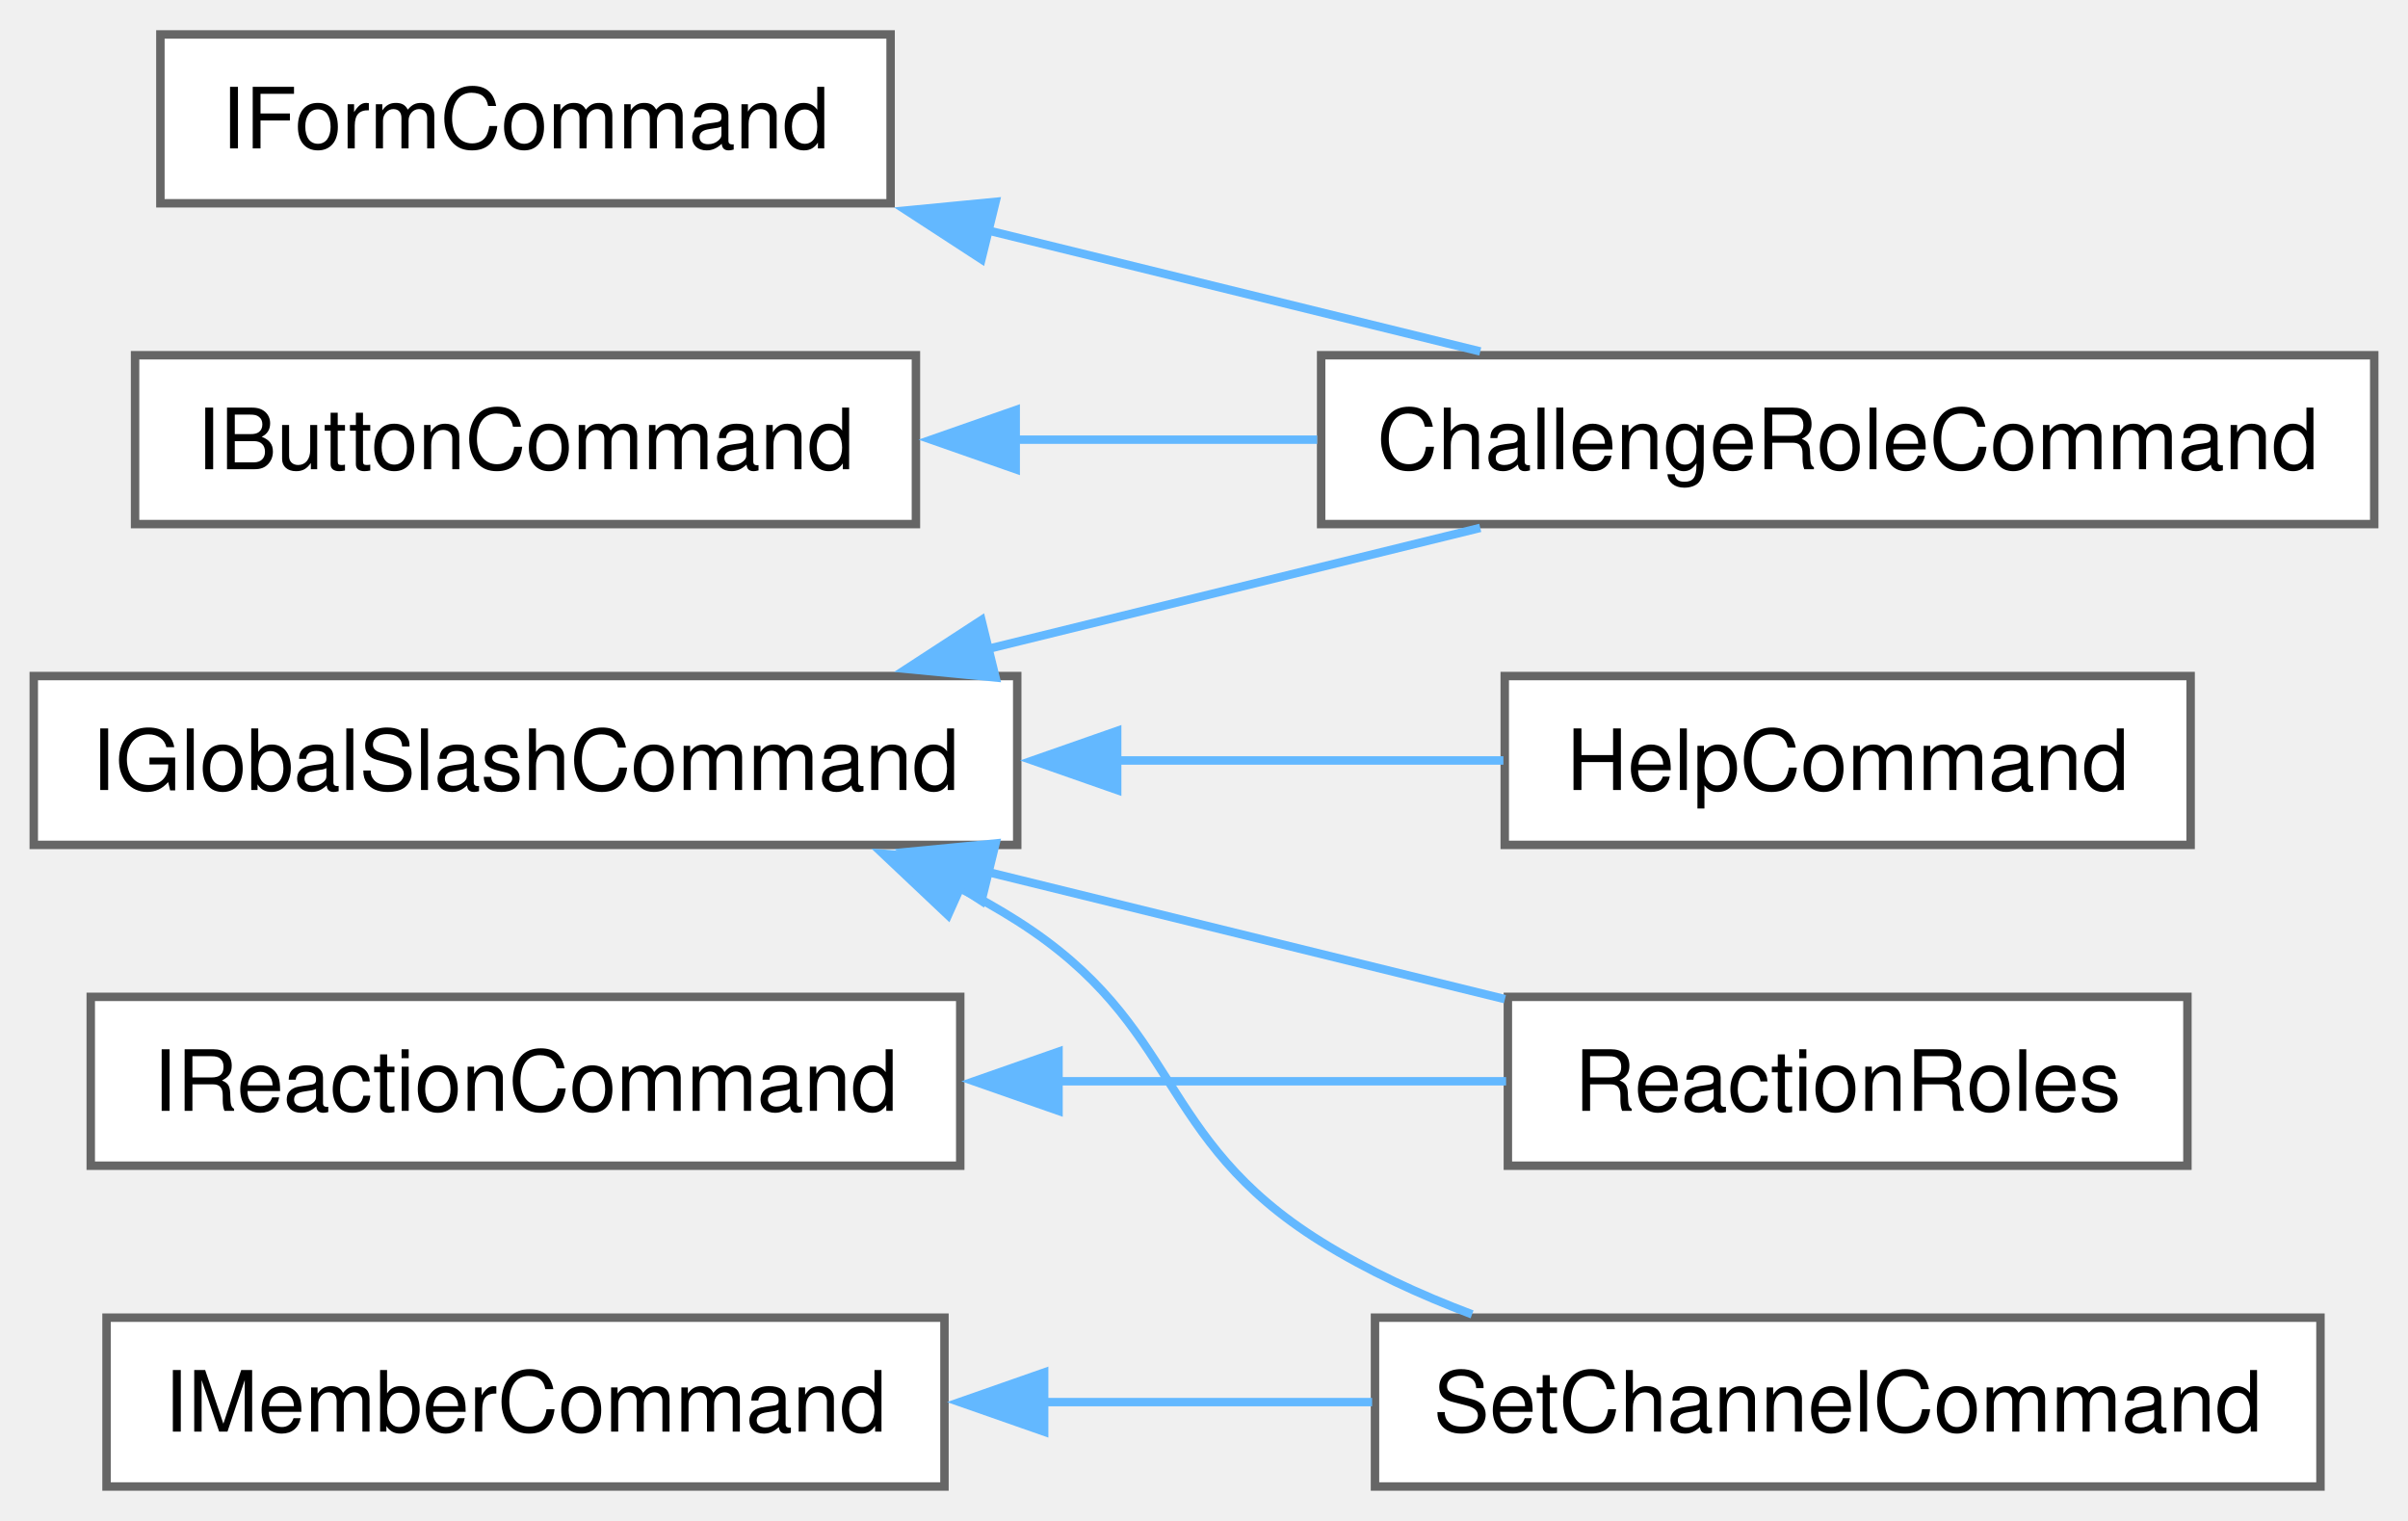
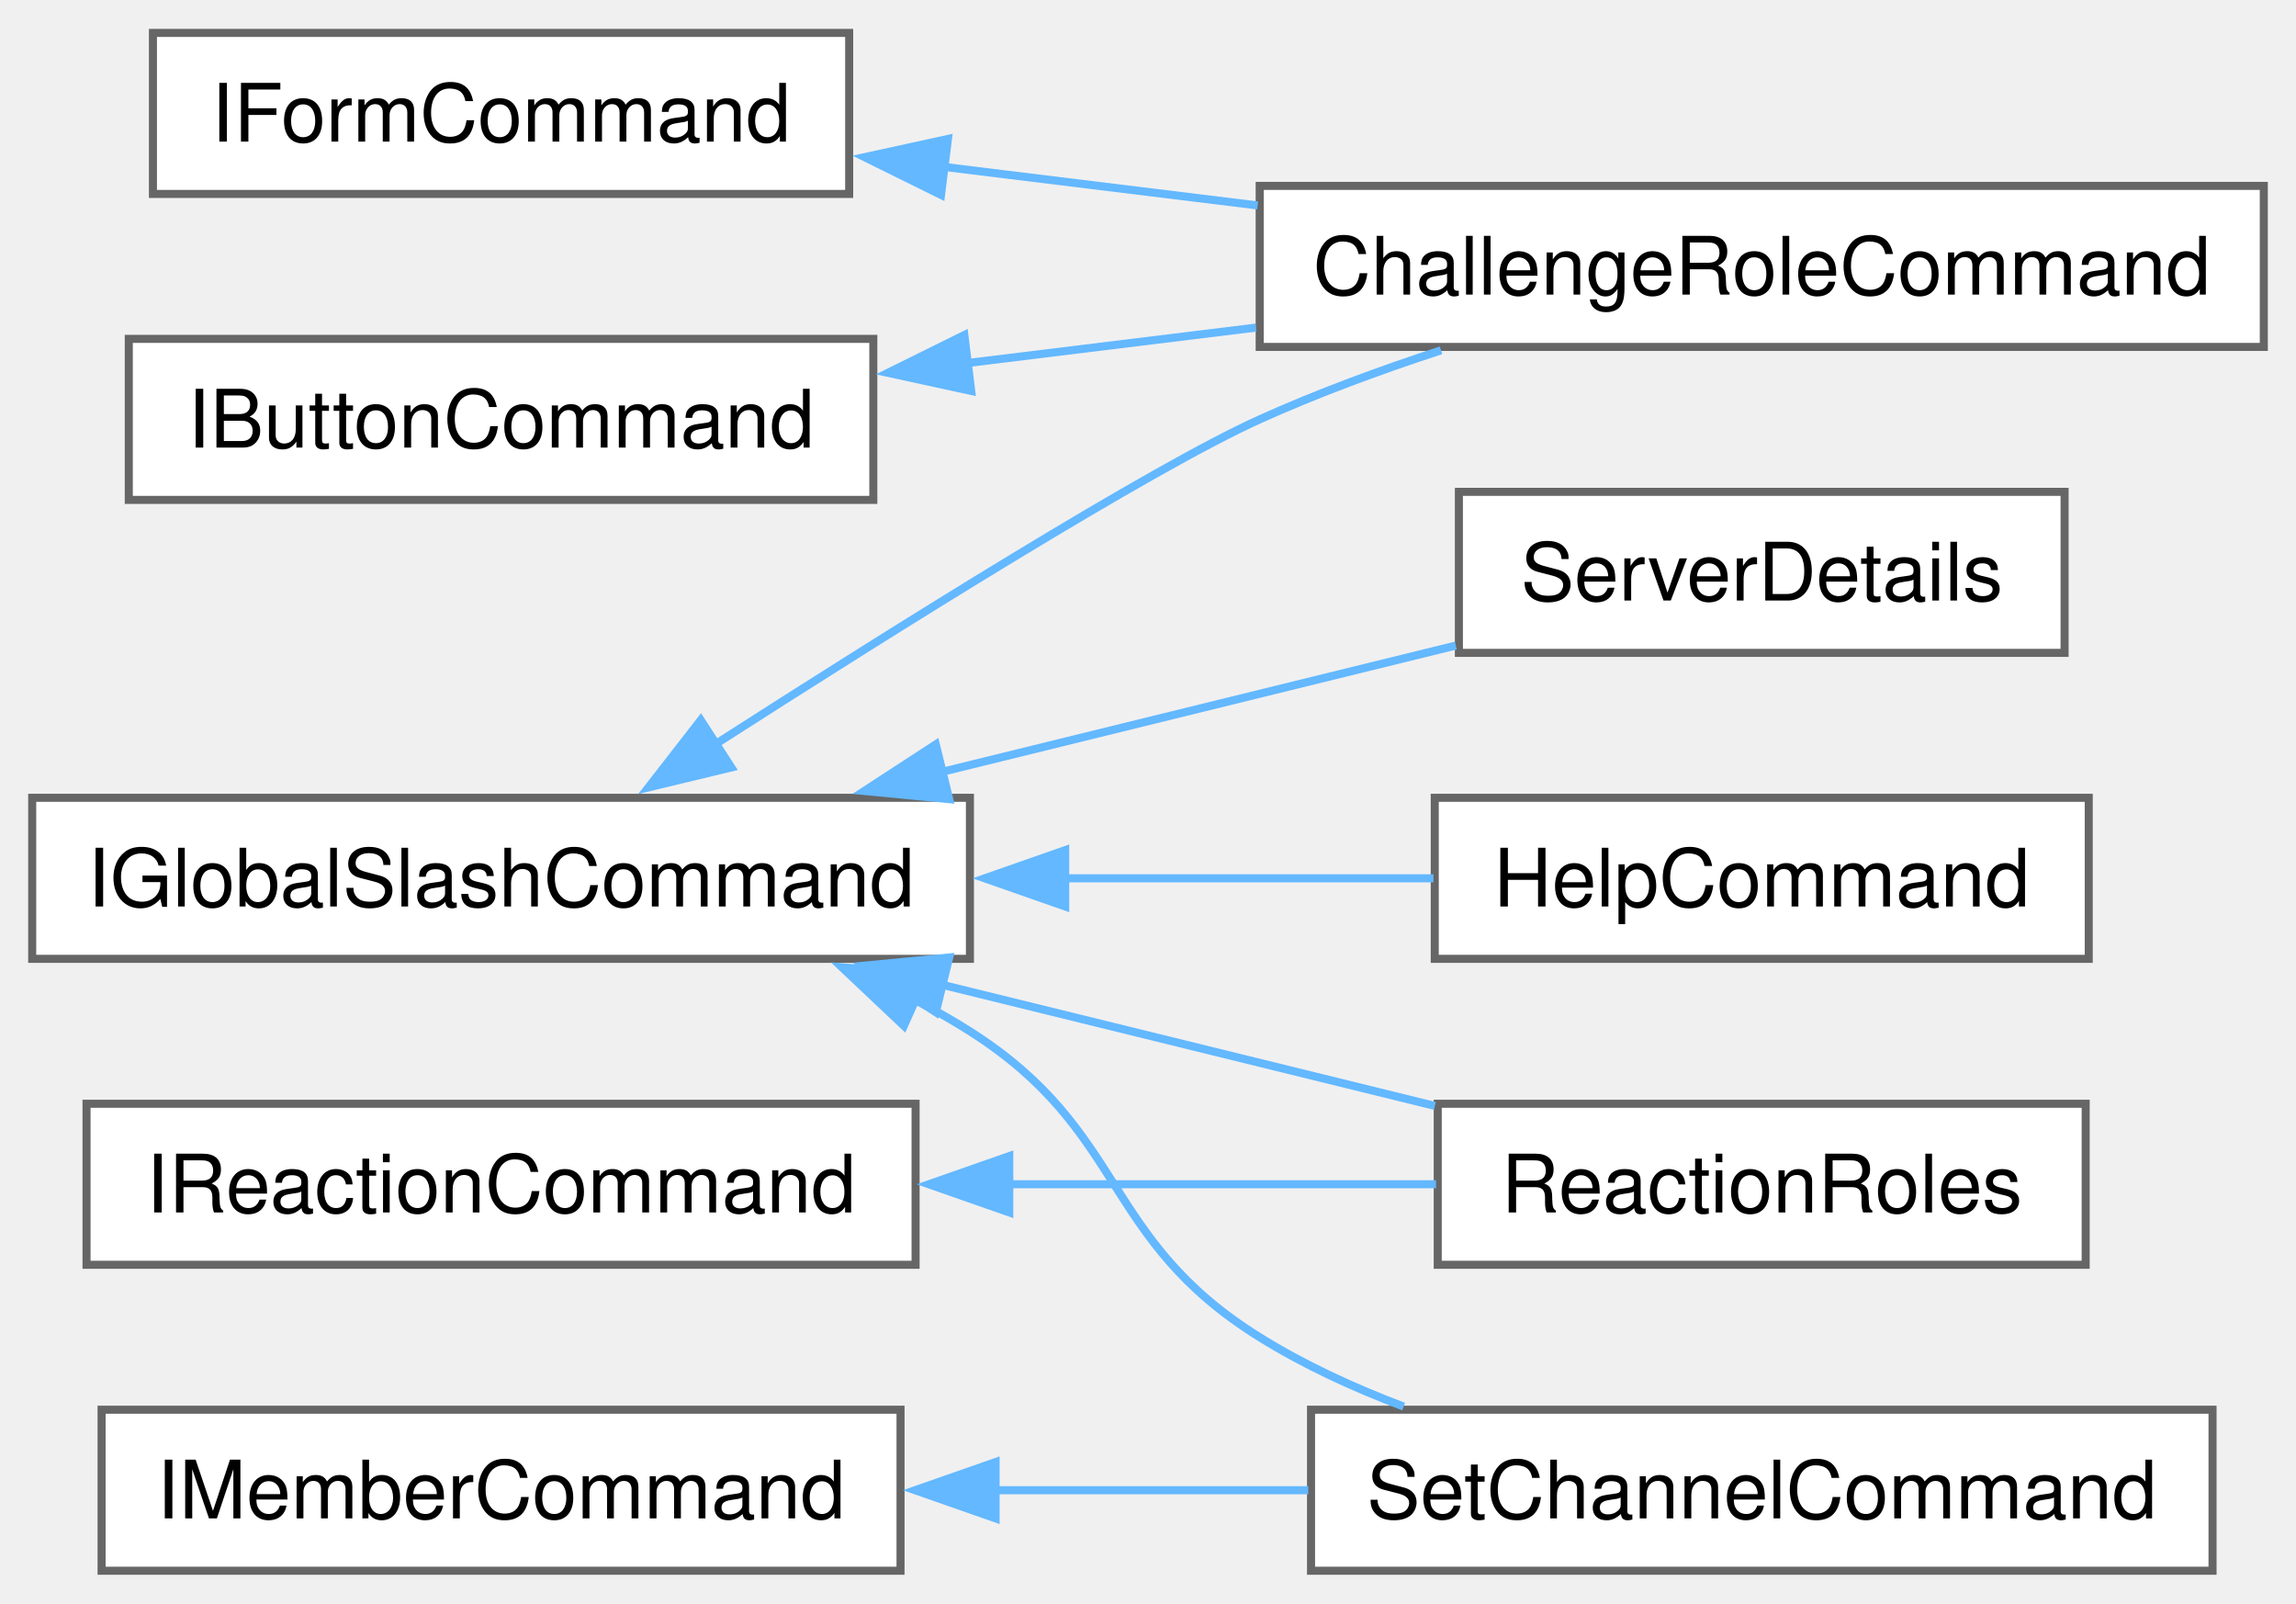
- <svg xmlns="http://www.w3.org/2000/svg" xmlns:xlink="http://www.w3.org/1999/xlink" width="285pt" height="180pt" viewBox="0.00 0.00 285.25 180.00">
-   <g id="graph0" class="graph" transform="scale(1 1) rotate(0) translate(4 176)">
+ <svg xmlns="http://www.w3.org/2000/svg" xmlns:xlink="http://www.w3.org/1999/xlink" width="285pt" height="199pt" viewBox="0.00 0.00 285.25 199.00">
+   <g id="graph0" class="graph" transform="scale(1 1) rotate(0) translate(4 195)">
    <g id="Node000000" class="node">
      <g id="a_Node000000">
        <a xlink:href="classIButtonCommand.html" target="_top" xlink:title=" ">
-           <polygon fill="white" stroke="#666666" points="104.5,-134 12,-134 12,-114 104.5,-114 104.5,-134" />
-           <text text-anchor="middle" x="58.25" y="-120.5" font-family="Helvetica,sans-Serif" font-size="10.00">IButtonCommand</text>
+           <polygon fill="white" stroke="#666666" points="104.5,-153 12,-153 12,-133 104.5,-133 104.5,-153" />
+           <text text-anchor="middle" x="58.25" y="-139.5" font-family="Helvetica,sans-Serif" font-size="10.00">IButtonCommand</text>
        </a>
      </g>
    </g>
    <g id="Node000001" class="node">
      <g id="a_Node000001">
        <a xlink:href="classChallengeRoleCommand.html" target="_top" xlink:title=" ">
-           <polygon fill="white" stroke="#666666" points="277.25,-134 152.5,-134 152.5,-114 277.25,-114 277.25,-134" />
-           <text text-anchor="middle" x="214.88" y="-120.5" font-family="Helvetica,sans-Serif" font-size="10.00">ChallengeRoleCommand</text>
+           <polygon fill="white" stroke="#666666" points="277.25,-172 152.5,-172 152.5,-152 277.25,-152 277.25,-172" />
+           <text text-anchor="middle" x="214.88" y="-158.5" font-family="Helvetica,sans-Serif" font-size="10.00">ChallengeRoleCommand</text>
        </a>
      </g>
    </g>
    <g id="edge1_Node000000_Node000001" class="edge">
      <g id="a_edge1_Node000000_Node000001">
        <a xlink:title=" ">
-           <path fill="none" stroke="#63b8ff" d="M116.21,-124C127.87,-124 140.2,-124 152.03,-124" />
-           <polygon fill="#63b8ff" stroke="#63b8ff" points="116.32,-120.5 106.32,-124 116.32,-127.5 116.32,-120.5" />
+           <path fill="none" stroke="#63b8ff" d="M116.21,-150C127.87,-151.43 140.2,-152.95 152.03,-154.4" />
+           <polygon fill="#63b8ff" stroke="#63b8ff" points="116.66,-146.53 106.31,-148.78 115.81,-153.48 116.66,-146.53" />
        </a>
      </g>
    </g>
    <g id="Node000002" class="node">
      <g id="a_Node000002">
        <a xlink:href="classIFormCommand.html" target="_top" xlink:title=" ">
-           <polygon fill="white" stroke="#666666" points="101.5,-172 15,-172 15,-152 101.5,-152 101.5,-172" />
-           <text text-anchor="middle" x="58.25" y="-158.5" font-family="Helvetica,sans-Serif" font-size="10.00">IFormCommand</text>
+           <polygon fill="white" stroke="#666666" points="101.5,-191 15,-191 15,-171 101.5,-171 101.5,-191" />
+           <text text-anchor="middle" x="58.25" y="-177.5" font-family="Helvetica,sans-Serif" font-size="10.00">IFormCommand</text>
        </a>
      </g>
    </g>
    <g id="edge2_Node000002_Node000001" class="edge">
      <g id="a_edge2_Node000002_Node000001">
        <a xlink:title=" ">
-           <path fill="none" stroke="#63b8ff" d="M112.89,-148.82C132.02,-144.12 153.29,-138.89 171.35,-134.45" />
-           <polygon fill="#63b8ff" stroke="#63b8ff" points="112.26,-145.37 103.38,-151.15 113.93,-152.17 112.26,-145.37" />
+           <path fill="none" stroke="#63b8ff" d="M113.19,-174.37C125.8,-172.82 139.33,-171.16 152.25,-169.57" />
+           <polygon fill="#63b8ff" stroke="#63b8ff" points="112.91,-170.88 103.41,-175.57 113.77,-177.83 112.91,-170.88" />
        </a>
      </g>
    </g>
    <g id="Node000003" class="node">
      <g id="a_Node000003">
        <a xlink:href="classIGlobalSlashCommand.html" target="_top" xlink:title=" ">
          <polygon fill="white" stroke="#666666" points="116.5,-96 0,-96 0,-76 116.5,-76 116.5,-96" />
          <text text-anchor="middle" x="58.25" y="-82.5" font-family="Helvetica,sans-Serif" font-size="10.00">IGlobalSlashCommand</text>
        </a>
      </g>
    </g>
    <g id="edge3_Node000003_Node000001" class="edge">
      <g id="a_edge3_Node000003_Node000001">
        <a xlink:title=" ">
-           <path fill="none" stroke="#63b8ff" d="M112.89,-99.18C132.02,-103.88 153.29,-109.11 171.35,-113.55" />
-           <polygon fill="#63b8ff" stroke="#63b8ff" points="113.93,-95.83 103.38,-96.85 112.26,-102.63 113.93,-95.83" />
+           <path fill="none" stroke="#63b8ff" d="M84.68,-102.53C107.37,-117.09 139.02,-136.91 152.5,-143 159.62,-146.22 167.43,-149.09 175.03,-151.58" />
+           <polygon fill="#63b8ff" stroke="#63b8ff" points="86.86,-99.77 76.56,-97.29 83.06,-105.65 86.86,-99.77" />
        </a>
      </g>
    </g>
    <g id="Node000004" class="node">
      <g id="a_Node000004">
        <a xlink:href="classHelpCommand.html" target="_top" xlink:title=" ">
          <polygon fill="white" stroke="#666666" points="255.5,-96 174.25,-96 174.25,-76 255.5,-76 255.5,-96" />
          <text text-anchor="middle" x="214.88" y="-82.5" font-family="Helvetica,sans-Serif" font-size="10.00">HelpCommand</text>
        </a>
      </g>
    </g>
    <g id="edge4_Node000003_Node000004" class="edge">
      <g id="a_edge4_Node000003_Node000004">
        <a xlink:title=" ">
          <path fill="none" stroke="#63b8ff" d="M128.15,-86C143.88,-86 160.07,-86 174.09,-86" />
          <polygon fill="#63b8ff" stroke="#63b8ff" points="128.34,-82.5 118.34,-86 128.34,-89.5 128.34,-82.5" />
        </a>
      </g>
    </g>
    <g id="Node000005" class="node">
      <g id="a_Node000005">
        <a xlink:href="classReactionRoles.html" target="_top" xlink:title=" ">
          <polygon fill="white" stroke="#666666" points="255.12,-58 174.62,-58 174.62,-38 255.12,-38 255.12,-58" />
          <text text-anchor="middle" x="214.88" y="-44.5" font-family="Helvetica,sans-Serif" font-size="10.00">ReactionRoles</text>
        </a>
      </g>
    </g>
    <g id="edge5_Node000003_Node000005" class="edge">
      <g id="a_edge5_Node000003_Node000005">
        <a xlink:title=" ">
          <path fill="none" stroke="#63b8ff" d="M112.84,-72.83C133.02,-67.87 155.59,-62.32 174.27,-57.73" />
          <polygon fill="#63b8ff" stroke="#63b8ff" points="112.26,-69.37 103.38,-75.15 113.93,-76.17 112.26,-69.37" />
        </a>
      </g>
    </g>
    <g id="Node000007" class="node">
      <g id="a_Node000007">
+         <a xlink:href="classServerDetails.html" target="_top" xlink:title=" ">
+           <polygon fill="white" stroke="#666666" points="252.5,-134 177.25,-134 177.25,-114 252.5,-114 252.5,-134" />
+           <text text-anchor="middle" x="214.88" y="-120.5" font-family="Helvetica,sans-Serif" font-size="10.00">ServerDetails</text>
+         </a>
+       </g>
+     </g>
+     <g id="edge6_Node000003_Node000007" class="edge">
+       <g id="a_edge6_Node000003_Node000007">
+         <a xlink:title=" ">
+           <path fill="none" stroke="#63b8ff" d="M112.99,-99.21C134.08,-104.39 157.76,-110.21 176.87,-114.91" />
+           <polygon fill="#63b8ff" stroke="#63b8ff" points="113.93,-95.83 103.38,-96.85 112.26,-102.63 113.93,-95.83" />
+         </a>
+       </g>
+     </g>
+     <g id="Node000008" class="node">
+       <g id="a_Node000008">
        <a xlink:href="classSetChannelCommand.html" target="_top" xlink:title=" ">
          <polygon fill="white" stroke="#666666" points="270.88,-20 158.88,-20 158.88,0 270.88,0 270.88,-20" />
          <text text-anchor="middle" x="214.88" y="-6.5" font-family="Helvetica,sans-Serif" font-size="10.00">SetChannelCommand</text>
        </a>
      </g>
    </g>
-     <g id="edge6_Node000003_Node000007" class="edge">
-       <g id="a_edge6_Node000003_Node000007">
+     <g id="edge7_Node000003_Node000008" class="edge">
+       <g id="a_edge7_Node000003_Node000008">
        <a xlink:title=" ">
          <path fill="none" stroke="#63b8ff" d="M109.48,-70.99C111.91,-69.75 114.26,-68.42 116.5,-67 136.13,-54.52 132.74,-41.29 152.5,-29 157.99,-25.58 164.15,-22.74 170.38,-20.39" />
          <polygon fill="#63b8ff" stroke="#63b8ff" points="108.3,-67.68 100.6,-74.95 111.16,-74.07 108.3,-67.68" />
        </a>
      </g>
    </g>
-     <g id="Node000008" class="node">
-       <g id="a_Node000008">
+     <g id="Node000009" class="node">
+       <g id="a_Node000009">
        <a xlink:href="classIMemberCommand.html" target="_top" xlink:title=" ">
          <polygon fill="white" stroke="#666666" points="107.88,-20 8.62,-20 8.62,0 107.88,0 107.88,-20" />
          <text text-anchor="middle" x="58.25" y="-6.5" font-family="Helvetica,sans-Serif" font-size="10.00">IMemberCommand</text>
        </a>
      </g>
    </g>
-     <g id="edge7_Node000008_Node000007" class="edge">
-       <g id="a_edge7_Node000008_Node000007">
+     <g id="edge8_Node000009_Node000008" class="edge">
+       <g id="a_edge8_Node000009_Node000008">
        <a xlink:title=" ">
          <path fill="none" stroke="#63b8ff" d="M119.31,-10C132.23,-10 145.82,-10 158.54,-10" />
          <polygon fill="#63b8ff" stroke="#63b8ff" points="119.69,-6.5 109.69,-10 119.69,-13.5 119.69,-6.5" />
        </a>
      </g>
    </g>
    <g id="Node000006" class="node">
      <g id="a_Node000006">
        <a xlink:href="classIReactionCommand.html" target="_top" xlink:title=" ">
          <polygon fill="white" stroke="#666666" points="109.75,-58 6.75,-58 6.75,-38 109.75,-38 109.75,-58" />
          <text text-anchor="middle" x="58.25" y="-44.5" font-family="Helvetica,sans-Serif" font-size="10.00">IReactionCommand</text>
        </a>
      </g>
    </g>
-     <g id="edge8_Node000006_Node000005" class="edge">
-       <g id="a_edge8_Node000006_Node000005">
+     <g id="edge9_Node000006_Node000005" class="edge">
+       <g id="a_edge9_Node000006_Node000005">
        <a xlink:title=" ">
          <path fill="none" stroke="#63b8ff" d="M121.17,-48C139.13,-48 158.24,-48 174.41,-48" />
          <polygon fill="#63b8ff" stroke="#63b8ff" points="121.39,-44.5 111.39,-48 121.39,-51.5 121.39,-44.5" />
        </a>
      </g>
    </g>
  </g>
</svg>
